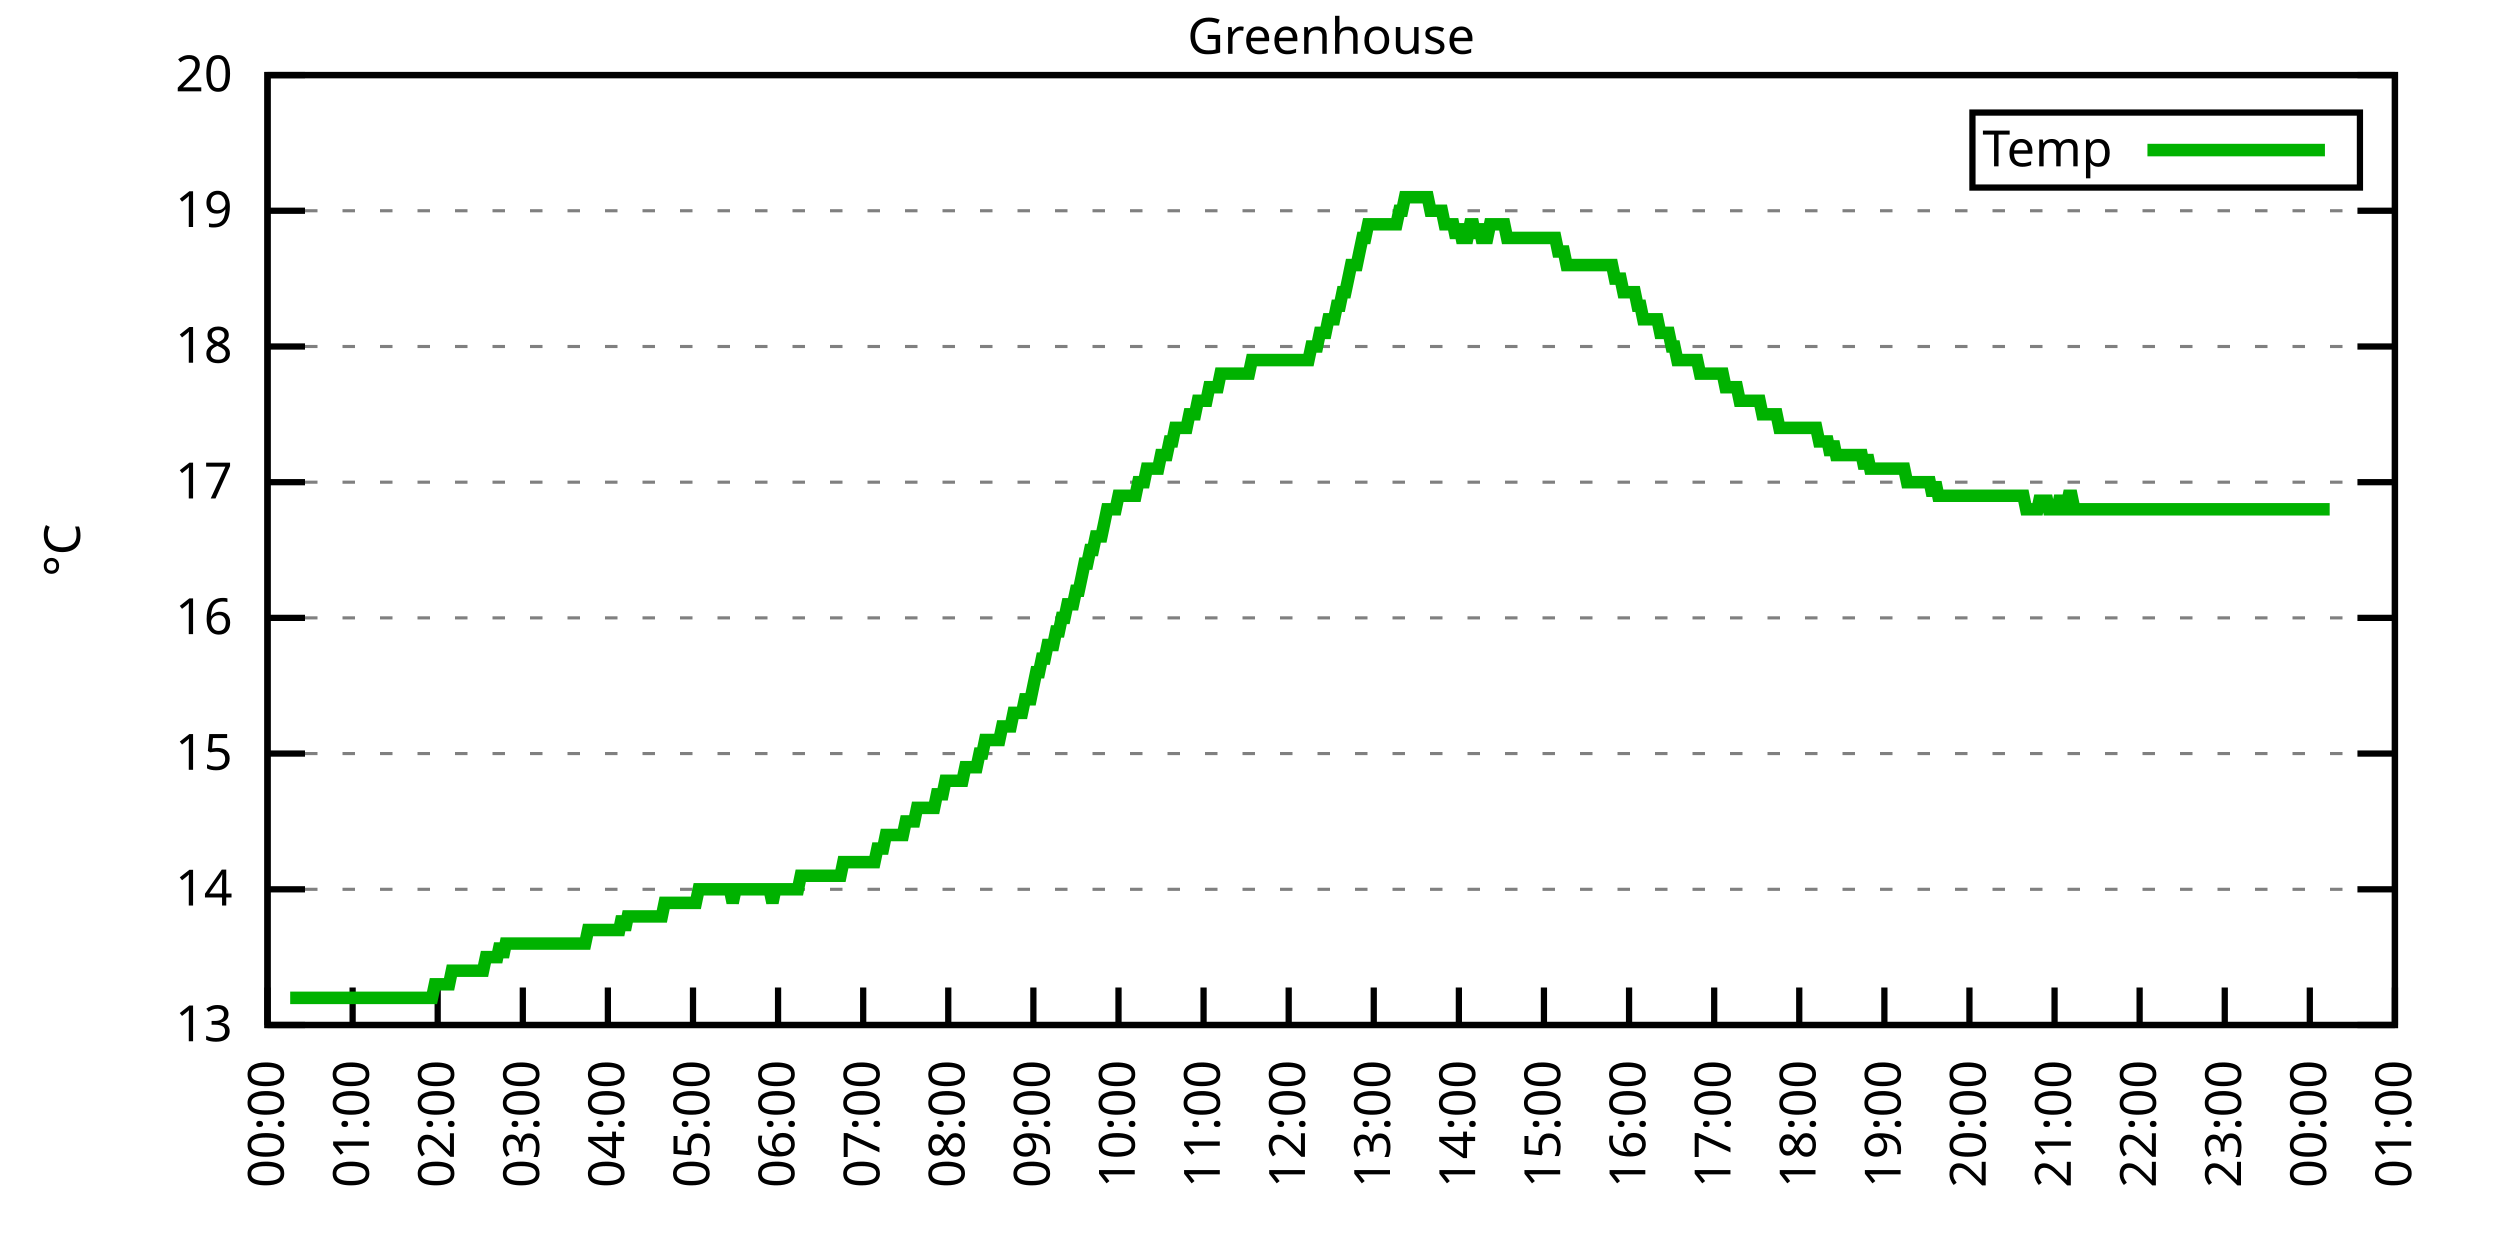
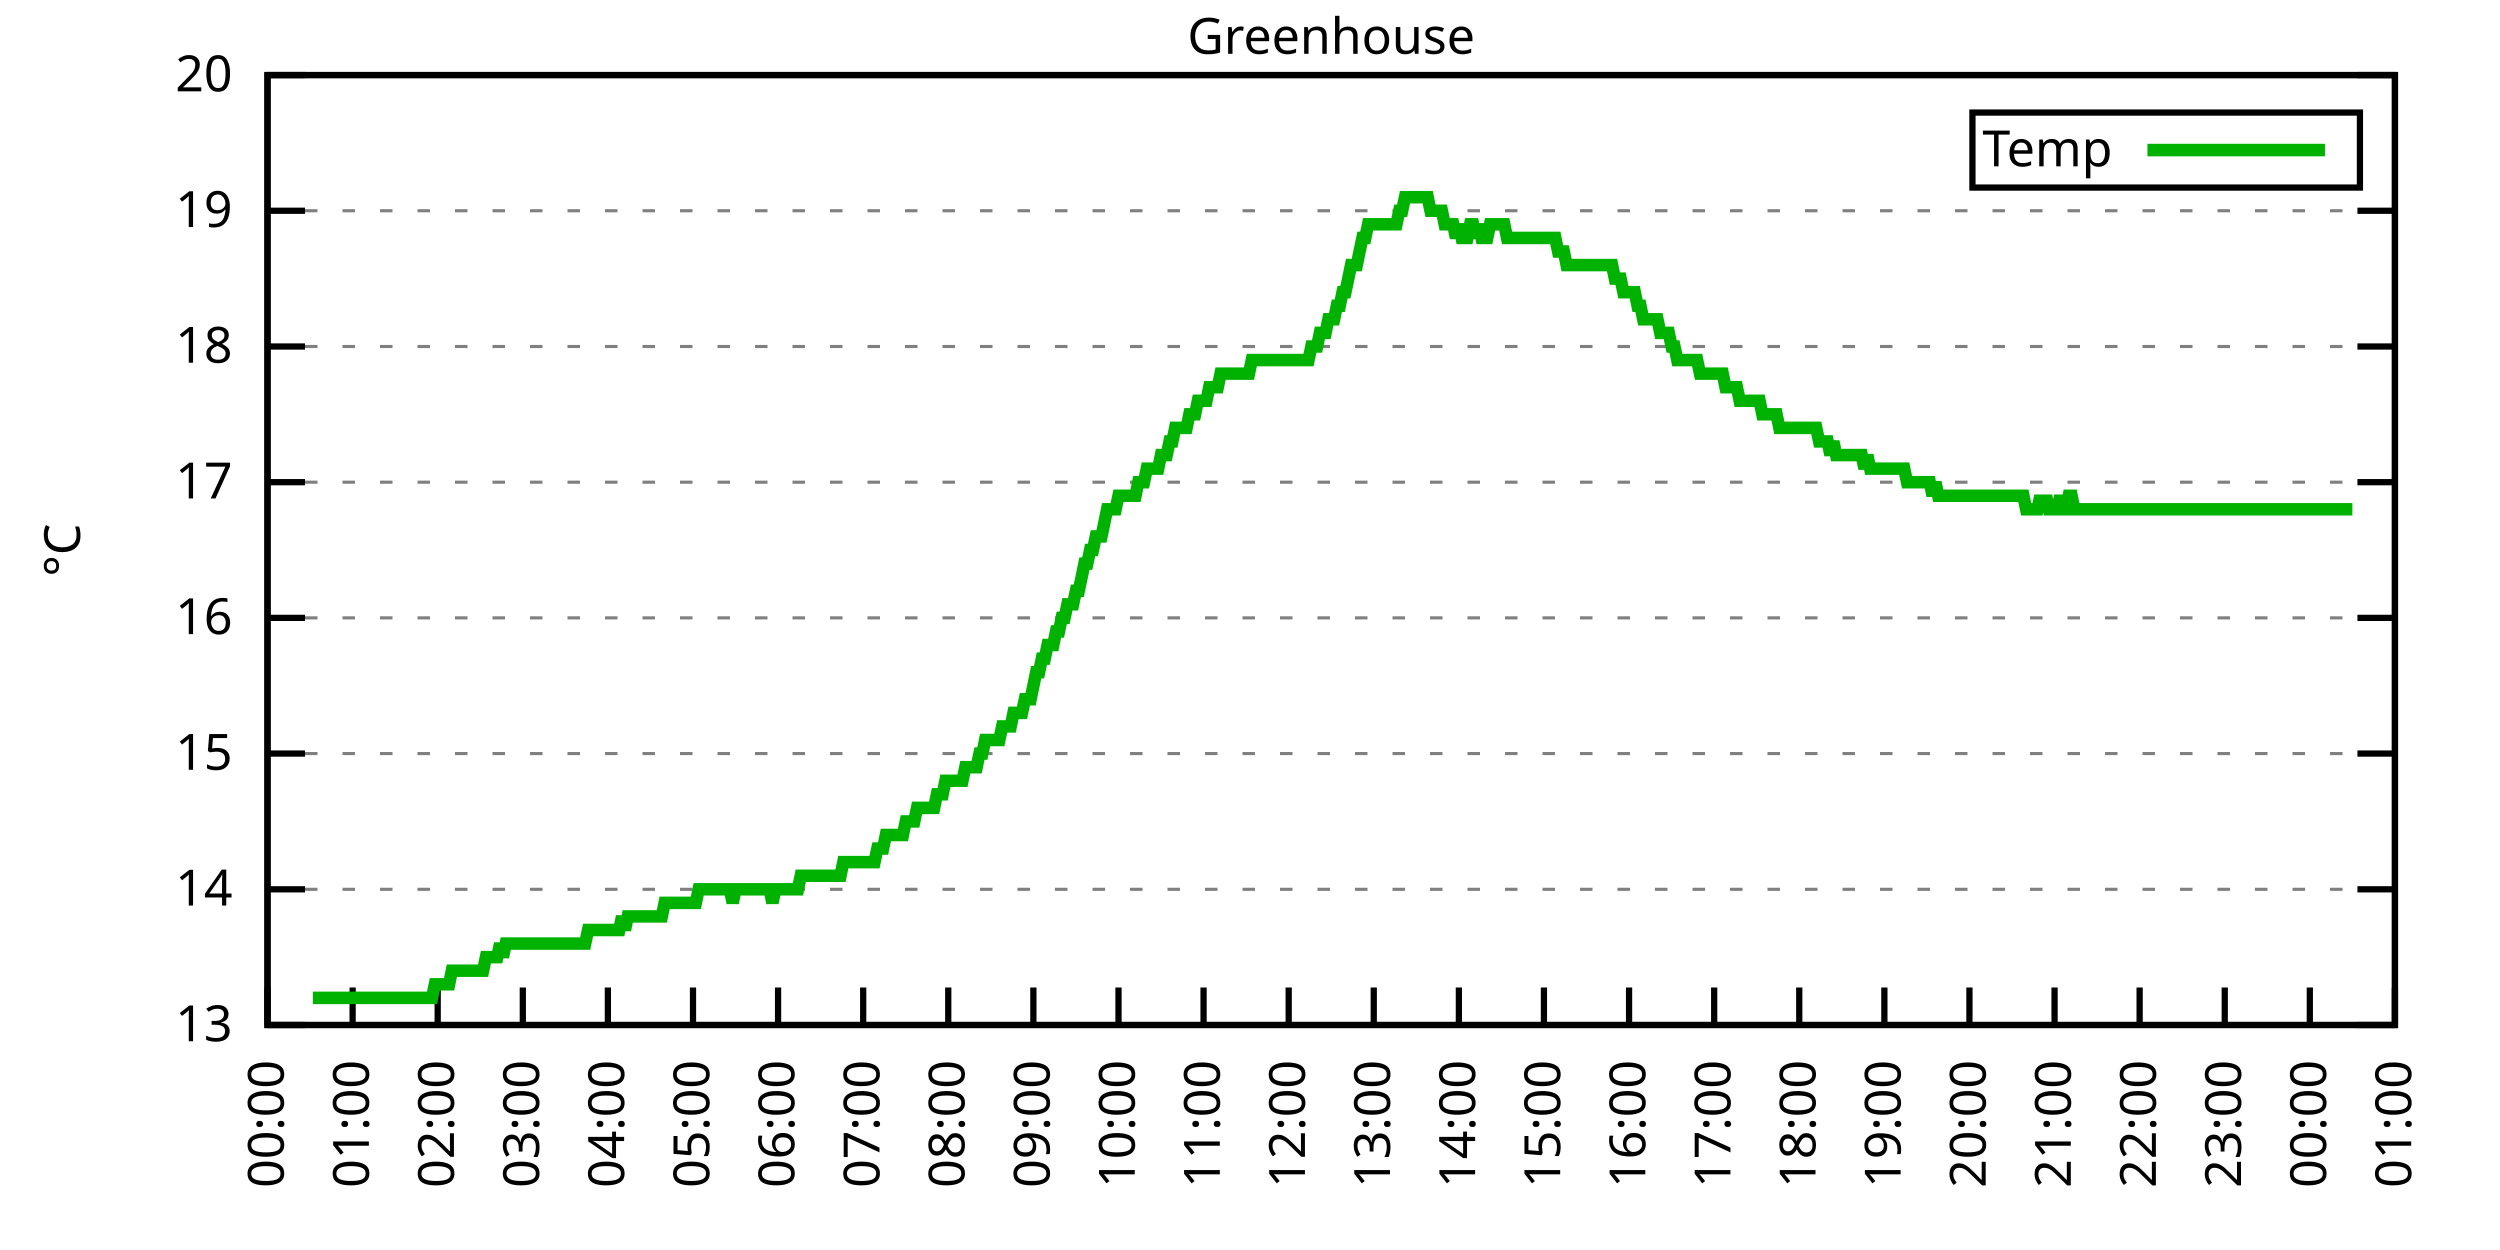
<svg xmlns="http://www.w3.org/2000/svg" xmlns:xlink="http://www.w3.org/1999/xlink" width="400" height="200" viewBox="0 0 400 200">
  <g id="gnuplot_canvas">
    <rect x="0" y="0" width="400" height="200" fill="none" />
    <defs>
      <circle id="gpDot" r="0.5" stroke-width="0.5" stroke="currentColor" />
      <path id="gpPt0" stroke-width="0.333" stroke="currentColor" d="M-1,0 h2 M0,-1 v2" />
      <path id="gpPt1" stroke-width="0.333" stroke="currentColor" d="M-1,-1 L1,1 M1,-1 L-1,1" />
      <path id="gpPt2" stroke-width="0.333" stroke="currentColor" d="M-1,0 L1,0 M0,-1 L0,1 M-1,-1 L1,1 M-1,1 L1,-1" />
      <rect id="gpPt3" stroke-width="0.333" stroke="currentColor" x="-1" y="-1" width="2" height="2" />
      <rect id="gpPt4" stroke-width="0.333" stroke="currentColor" fill="currentColor" x="-1" y="-1" width="2" height="2" />
      <circle id="gpPt5" stroke-width="0.333" stroke="currentColor" cx="0" cy="0" r="1" />
      <use xlink:href="#gpPt5" id="gpPt6" fill="currentColor" stroke="none" />
      <path id="gpPt7" stroke-width="0.333" stroke="currentColor" d="M0,-1.33 L-1.33,0.67 L1.33,0.67 z" />
      <use xlink:href="#gpPt7" id="gpPt8" fill="currentColor" stroke="none" />
      <use xlink:href="#gpPt7" id="gpPt9" stroke="currentColor" transform="rotate(180)" />
      <use xlink:href="#gpPt9" id="gpPt10" fill="currentColor" stroke="none" />
      <use xlink:href="#gpPt3" id="gpPt11" stroke="currentColor" transform="rotate(45)" />
      <use xlink:href="#gpPt11" id="gpPt12" fill="currentColor" stroke="none" />
      <path id="gpPt13" stroke-width="0.333" stroke="currentColor" d="M0,1.330 L1.265,0.411 L0.782,-1.067 L-0.782,-1.076 L-1.265,0.411 z" />
      <use xlink:href="#gpPt13" id="gpPt14" fill="currentColor" stroke="none" />
      <filter id="textbox" filterUnits="objectBoundingBox" x="0" y="0" height="1" width="1">
        <feFlood flood-color="white" flood-opacity="1" result="bgnd" />
        <feComposite in="SourceGraphic" in2="bgnd" operator="atop" />
      </filter>
      <filter id="greybox" filterUnits="objectBoundingBox" x="0" y="0" height="1" width="1">
        <feFlood flood-color="lightgrey" flood-opacity="1" result="grey" />
        <feComposite in="SourceGraphic" in2="grey" operator="atop" />
      </filter>
    </defs>
    <g fill="none" color="white" stroke="currentColor" stroke-width="1.00" stroke-linecap="butt" stroke-linejoin="miter">
</g>
    <g fill="none" color="black" stroke="currentColor" stroke-width="1.00" stroke-linecap="butt" stroke-linejoin="miter">
      <g stroke="none" shape-rendering="crispEdges">
        <polygon fill="rgb(255, 255, 255)" points="42.80,164.00 383.18,164.00 383.18,12.02 42.80,12.02 " />
      </g>
    </g>
    <g fill="none" color="black" stroke="currentColor" stroke-width="1.00" stroke-linecap="butt" stroke-linejoin="miter">
</g>
    <g fill="none" color="black" stroke="black" stroke-width="0.50" stroke-linecap="butt" stroke-linejoin="miter">
</g>
    <g fill="none" color="gray" stroke="currentColor" stroke-width="0.50" stroke-linecap="butt" stroke-linejoin="miter">
      <path stroke="gray" stroke-dasharray="2,4" class="gridline" d="M42.80,164.00 L383.19,164.00  " />
    </g>
    <g fill="none" color="gray" stroke="gray" stroke-width="1.00" stroke-linecap="butt" stroke-linejoin="miter">
</g>
    <g fill="none" color="black" stroke="currentColor" stroke-width="1.00" stroke-linecap="butt" stroke-linejoin="miter">
      <path stroke="black" d="M42.80,164.00 L48.80,164.00 M383.19,164.00 L377.19,164.00  " />
      <g transform="translate(37.20,166.60)" stroke="none" fill="black" font-family="Sans" font-size="8.00" text-anchor="end">
        <text>
          <tspan font-family="Sans"> 13</tspan>
        </text>
      </g>
    </g>
    <g fill="none" color="black" stroke="currentColor" stroke-width="1.00" stroke-linecap="butt" stroke-linejoin="miter">
</g>
    <g fill="none" color="black" stroke="black" stroke-width="0.50" stroke-linecap="butt" stroke-linejoin="miter">
</g>
    <g fill="none" color="gray" stroke="currentColor" stroke-width="0.50" stroke-linecap="butt" stroke-linejoin="miter">
      <path stroke="gray" stroke-dasharray="2,4" class="gridline" d="M42.80,142.29 L383.19,142.29  " />
    </g>
    <g fill="none" color="gray" stroke="gray" stroke-width="1.00" stroke-linecap="butt" stroke-linejoin="miter">
</g>
    <g fill="none" color="black" stroke="currentColor" stroke-width="1.00" stroke-linecap="butt" stroke-linejoin="miter">
      <path stroke="black" d="M42.80,142.29 L48.80,142.29 M383.19,142.29 L377.19,142.29  " />
      <g transform="translate(37.20,144.89)" stroke="none" fill="black" font-family="Sans" font-size="8.00" text-anchor="end">
        <text>
          <tspan font-family="Sans"> 14</tspan>
        </text>
      </g>
    </g>
    <g fill="none" color="black" stroke="currentColor" stroke-width="1.00" stroke-linecap="butt" stroke-linejoin="miter">
</g>
    <g fill="none" color="black" stroke="black" stroke-width="0.50" stroke-linecap="butt" stroke-linejoin="miter">
</g>
    <g fill="none" color="gray" stroke="currentColor" stroke-width="0.50" stroke-linecap="butt" stroke-linejoin="miter">
      <path stroke="gray" stroke-dasharray="2,4" class="gridline" d="M42.80,120.57 L383.19,120.57  " />
    </g>
    <g fill="none" color="gray" stroke="gray" stroke-width="1.00" stroke-linecap="butt" stroke-linejoin="miter">
</g>
    <g fill="none" color="black" stroke="currentColor" stroke-width="1.00" stroke-linecap="butt" stroke-linejoin="miter">
      <path stroke="black" d="M42.80,120.57 L48.80,120.57 M383.19,120.57 L377.19,120.57  " />
      <g transform="translate(37.20,123.17)" stroke="none" fill="black" font-family="Sans" font-size="8.00" text-anchor="end">
        <text>
          <tspan font-family="Sans"> 15</tspan>
        </text>
      </g>
    </g>
    <g fill="none" color="black" stroke="currentColor" stroke-width="1.00" stroke-linecap="butt" stroke-linejoin="miter">
</g>
    <g fill="none" color="black" stroke="black" stroke-width="0.50" stroke-linecap="butt" stroke-linejoin="miter">
</g>
    <g fill="none" color="gray" stroke="currentColor" stroke-width="0.50" stroke-linecap="butt" stroke-linejoin="miter">
      <path stroke="gray" stroke-dasharray="2,4" class="gridline" d="M42.80,98.86 L383.19,98.86  " />
    </g>
    <g fill="none" color="gray" stroke="gray" stroke-width="1.00" stroke-linecap="butt" stroke-linejoin="miter">
</g>
    <g fill="none" color="black" stroke="currentColor" stroke-width="1.00" stroke-linecap="butt" stroke-linejoin="miter">
      <path stroke="black" d="M42.80,98.86 L48.80,98.86 M383.19,98.86 L377.19,98.86  " />
      <g transform="translate(37.20,101.46)" stroke="none" fill="black" font-family="Sans" font-size="8.00" text-anchor="end">
        <text>
          <tspan font-family="Sans"> 16</tspan>
        </text>
      </g>
    </g>
    <g fill="none" color="black" stroke="currentColor" stroke-width="1.00" stroke-linecap="butt" stroke-linejoin="miter">
</g>
    <g fill="none" color="black" stroke="black" stroke-width="0.50" stroke-linecap="butt" stroke-linejoin="miter">
</g>
    <g fill="none" color="gray" stroke="currentColor" stroke-width="0.50" stroke-linecap="butt" stroke-linejoin="miter">
      <path stroke="gray" stroke-dasharray="2,4" class="gridline" d="M42.80,77.15 L383.19,77.15  " />
    </g>
    <g fill="none" color="gray" stroke="gray" stroke-width="1.00" stroke-linecap="butt" stroke-linejoin="miter">
</g>
    <g fill="none" color="black" stroke="currentColor" stroke-width="1.00" stroke-linecap="butt" stroke-linejoin="miter">
      <path stroke="black" d="M42.80,77.15 L48.80,77.15 M383.19,77.15 L377.19,77.15  " />
      <g transform="translate(37.20,79.75)" stroke="none" fill="black" font-family="Sans" font-size="8.00" text-anchor="end">
        <text>
          <tspan font-family="Sans"> 17</tspan>
        </text>
      </g>
    </g>
    <g fill="none" color="black" stroke="currentColor" stroke-width="1.00" stroke-linecap="butt" stroke-linejoin="miter">
</g>
    <g fill="none" color="black" stroke="black" stroke-width="0.50" stroke-linecap="butt" stroke-linejoin="miter">
</g>
    <g fill="none" color="gray" stroke="currentColor" stroke-width="0.50" stroke-linecap="butt" stroke-linejoin="miter">
      <path stroke="gray" stroke-dasharray="2,4" class="gridline" d="M42.80,55.44 L383.19,55.44  " />
    </g>
    <g fill="none" color="gray" stroke="gray" stroke-width="1.00" stroke-linecap="butt" stroke-linejoin="miter">
</g>
    <g fill="none" color="black" stroke="currentColor" stroke-width="1.00" stroke-linecap="butt" stroke-linejoin="miter">
      <path stroke="black" d="M42.80,55.44 L48.80,55.44 M383.19,55.44 L377.19,55.44  " />
      <g transform="translate(37.20,58.04)" stroke="none" fill="black" font-family="Sans" font-size="8.00" text-anchor="end">
        <text>
          <tspan font-family="Sans"> 18</tspan>
        </text>
      </g>
    </g>
    <g fill="none" color="black" stroke="currentColor" stroke-width="1.00" stroke-linecap="butt" stroke-linejoin="miter">
</g>
    <g fill="none" color="black" stroke="black" stroke-width="0.50" stroke-linecap="butt" stroke-linejoin="miter">
</g>
    <g fill="none" color="gray" stroke="currentColor" stroke-width="0.50" stroke-linecap="butt" stroke-linejoin="miter">
      <path stroke="gray" stroke-dasharray="2,4" class="gridline" d="M42.80,33.72 L383.19,33.72  " />
    </g>
    <g fill="none" color="gray" stroke="gray" stroke-width="1.00" stroke-linecap="butt" stroke-linejoin="miter">
</g>
    <g fill="none" color="black" stroke="currentColor" stroke-width="1.00" stroke-linecap="butt" stroke-linejoin="miter">
      <path stroke="black" d="M42.80,33.72 L48.80,33.72 M383.19,33.72 L377.19,33.72  " />
      <g transform="translate(37.20,36.32)" stroke="none" fill="black" font-family="Sans" font-size="8.00" text-anchor="end">
        <text>
          <tspan font-family="Sans"> 19</tspan>
        </text>
      </g>
    </g>
    <g fill="none" color="black" stroke="currentColor" stroke-width="1.00" stroke-linecap="butt" stroke-linejoin="miter">
</g>
    <g fill="none" color="black" stroke="black" stroke-width="0.50" stroke-linecap="butt" stroke-linejoin="miter">
</g>
    <g fill="none" color="gray" stroke="currentColor" stroke-width="0.50" stroke-linecap="butt" stroke-linejoin="miter">
      <path stroke="gray" stroke-dasharray="2,4" class="gridline" d="M42.80,12.01 L383.19,12.01  " />
    </g>
    <g fill="none" color="gray" stroke="gray" stroke-width="1.00" stroke-linecap="butt" stroke-linejoin="miter">
</g>
    <g fill="none" color="black" stroke="currentColor" stroke-width="1.00" stroke-linecap="butt" stroke-linejoin="miter">
      <path stroke="black" d="M42.80,12.01 L48.80,12.01 M383.19,12.01 L377.19,12.01  " />
      <g transform="translate(37.20,14.61)" stroke="none" fill="black" font-family="Sans" font-size="8.00" text-anchor="end">
        <text>
          <tspan font-family="Sans"> 20</tspan>
        </text>
      </g>
    </g>
    <g fill="none" color="black" stroke="currentColor" stroke-width="1.00" stroke-linecap="butt" stroke-linejoin="miter">
      <path stroke="black" d="M42.80,164.00 L42.80,158.00  " />
      <g transform="translate(45.40,169.60) rotate(270.00)" stroke="none" fill="black" font-family="Sans" font-size="8.00" text-anchor="end">
        <text>
          <tspan font-family="Sans">00:00</tspan>
        </text>
      </g>
    </g>
    <g fill="none" color="black" stroke="currentColor" stroke-width="1.00" stroke-linecap="butt" stroke-linejoin="miter">
      <path stroke="black" d="M56.42,164.00 L56.42,158.00  " />
      <g transform="translate(59.02,169.60) rotate(270.00)" stroke="none" fill="black" font-family="Sans" font-size="8.00" text-anchor="end">
        <text>
          <tspan font-family="Sans">01:00</tspan>
        </text>
      </g>
    </g>
    <g fill="none" color="black" stroke="currentColor" stroke-width="1.00" stroke-linecap="butt" stroke-linejoin="miter">
      <path stroke="black" d="M70.03,164.00 L70.03,158.00  " />
      <g transform="translate(72.63,169.60) rotate(270.00)" stroke="none" fill="black" font-family="Sans" font-size="8.00" text-anchor="end">
        <text>
          <tspan font-family="Sans">02:00</tspan>
        </text>
      </g>
    </g>
    <g fill="none" color="black" stroke="currentColor" stroke-width="1.00" stroke-linecap="butt" stroke-linejoin="miter">
      <path stroke="black" d="M83.65,164.00 L83.65,158.00  " />
      <g transform="translate(86.25,169.60) rotate(270.00)" stroke="none" fill="black" font-family="Sans" font-size="8.00" text-anchor="end">
        <text>
          <tspan font-family="Sans">03:00</tspan>
        </text>
      </g>
    </g>
    <g fill="none" color="black" stroke="currentColor" stroke-width="1.00" stroke-linecap="butt" stroke-linejoin="miter">
      <path stroke="black" d="M97.26,164.00 L97.26,158.00  " />
      <g transform="translate(99.86,169.60) rotate(270.00)" stroke="none" fill="black" font-family="Sans" font-size="8.00" text-anchor="end">
        <text>
          <tspan font-family="Sans">04:00</tspan>
        </text>
      </g>
    </g>
    <g fill="none" color="black" stroke="currentColor" stroke-width="1.00" stroke-linecap="butt" stroke-linejoin="miter">
      <path stroke="black" d="M110.88,164.00 L110.88,158.00  " />
      <g transform="translate(113.48,169.60) rotate(270.00)" stroke="none" fill="black" font-family="Sans" font-size="8.00" text-anchor="end">
        <text>
          <tspan font-family="Sans">05:00</tspan>
        </text>
      </g>
    </g>
    <g fill="none" color="black" stroke="currentColor" stroke-width="1.00" stroke-linecap="butt" stroke-linejoin="miter">
      <path stroke="black" d="M124.49,164.00 L124.49,158.00  " />
      <g transform="translate(127.09,169.60) rotate(270.00)" stroke="none" fill="black" font-family="Sans" font-size="8.00" text-anchor="end">
        <text>
          <tspan font-family="Sans">06:00</tspan>
        </text>
      </g>
    </g>
    <g fill="none" color="black" stroke="currentColor" stroke-width="1.00" stroke-linecap="butt" stroke-linejoin="miter">
      <path stroke="black" d="M138.11,164.00 L138.11,158.00  " />
      <g transform="translate(140.71,169.60) rotate(270.00)" stroke="none" fill="black" font-family="Sans" font-size="8.00" text-anchor="end">
        <text>
          <tspan font-family="Sans">07:00</tspan>
        </text>
      </g>
    </g>
    <g fill="none" color="black" stroke="currentColor" stroke-width="1.00" stroke-linecap="butt" stroke-linejoin="miter">
      <path stroke="black" d="M151.72,164.00 L151.72,158.00  " />
      <g transform="translate(154.32,169.60) rotate(270.00)" stroke="none" fill="black" font-family="Sans" font-size="8.00" text-anchor="end">
        <text>
          <tspan font-family="Sans">08:00</tspan>
        </text>
      </g>
    </g>
    <g fill="none" color="black" stroke="currentColor" stroke-width="1.00" stroke-linecap="butt" stroke-linejoin="miter">
      <path stroke="black" d="M165.34,164.00 L165.34,158.00  " />
      <g transform="translate(167.94,169.60) rotate(270.00)" stroke="none" fill="black" font-family="Sans" font-size="8.00" text-anchor="end">
        <text>
          <tspan font-family="Sans">09:00</tspan>
        </text>
      </g>
    </g>
    <g fill="none" color="black" stroke="currentColor" stroke-width="1.00" stroke-linecap="butt" stroke-linejoin="miter">
      <path stroke="black" d="M178.96,164.00 L178.96,158.00  " />
      <g transform="translate(181.56,169.60) rotate(270.00)" stroke="none" fill="black" font-family="Sans" font-size="8.00" text-anchor="end">
        <text>
          <tspan font-family="Sans">10:00</tspan>
        </text>
      </g>
    </g>
    <g fill="none" color="black" stroke="currentColor" stroke-width="1.00" stroke-linecap="butt" stroke-linejoin="miter">
      <path stroke="black" d="M192.57,164.00 L192.57,158.00  " />
      <g transform="translate(195.17,169.60) rotate(270.00)" stroke="none" fill="black" font-family="Sans" font-size="8.00" text-anchor="end">
        <text>
          <tspan font-family="Sans">11:00</tspan>
        </text>
      </g>
    </g>
    <g fill="none" color="black" stroke="currentColor" stroke-width="1.00" stroke-linecap="butt" stroke-linejoin="miter">
      <path stroke="black" d="M206.19,164.00 L206.19,158.00  " />
      <g transform="translate(208.79,169.60) rotate(270.00)" stroke="none" fill="black" font-family="Sans" font-size="8.00" text-anchor="end">
        <text>
          <tspan font-family="Sans">12:00</tspan>
        </text>
      </g>
    </g>
    <g fill="none" color="black" stroke="currentColor" stroke-width="1.00" stroke-linecap="butt" stroke-linejoin="miter">
      <path stroke="black" d="M219.80,164.00 L219.80,158.00  " />
      <g transform="translate(222.40,169.60) rotate(270.00)" stroke="none" fill="black" font-family="Sans" font-size="8.00" text-anchor="end">
        <text>
          <tspan font-family="Sans">13:00</tspan>
        </text>
      </g>
    </g>
    <g fill="none" color="black" stroke="currentColor" stroke-width="1.00" stroke-linecap="butt" stroke-linejoin="miter">
      <path stroke="black" d="M233.42,164.00 L233.42,158.00  " />
      <g transform="translate(236.02,169.60) rotate(270.00)" stroke="none" fill="black" font-family="Sans" font-size="8.00" text-anchor="end">
        <text>
          <tspan font-family="Sans">14:00</tspan>
        </text>
      </g>
    </g>
    <g fill="none" color="black" stroke="currentColor" stroke-width="1.00" stroke-linecap="butt" stroke-linejoin="miter">
      <path stroke="black" d="M247.03,164.00 L247.03,158.00  " />
      <g transform="translate(249.63,169.60) rotate(270.00)" stroke="none" fill="black" font-family="Sans" font-size="8.00" text-anchor="end">
        <text>
          <tspan font-family="Sans">15:00</tspan>
        </text>
      </g>
    </g>
    <g fill="none" color="black" stroke="currentColor" stroke-width="1.00" stroke-linecap="butt" stroke-linejoin="miter">
      <path stroke="black" d="M260.65,164.00 L260.65,158.00  " />
      <g transform="translate(263.25,169.60) rotate(270.00)" stroke="none" fill="black" font-family="Sans" font-size="8.00" text-anchor="end">
        <text>
          <tspan font-family="Sans">16:00</tspan>
        </text>
      </g>
    </g>
    <g fill="none" color="black" stroke="currentColor" stroke-width="1.00" stroke-linecap="butt" stroke-linejoin="miter">
      <path stroke="black" d="M274.27,164.00 L274.27,158.00  " />
      <g transform="translate(276.87,169.60) rotate(270.00)" stroke="none" fill="black" font-family="Sans" font-size="8.00" text-anchor="end">
        <text>
          <tspan font-family="Sans">17:00</tspan>
        </text>
      </g>
    </g>
    <g fill="none" color="black" stroke="currentColor" stroke-width="1.00" stroke-linecap="butt" stroke-linejoin="miter">
      <path stroke="black" d="M287.88,164.00 L287.88,158.00  " />
      <g transform="translate(290.48,169.60) rotate(270.00)" stroke="none" fill="black" font-family="Sans" font-size="8.00" text-anchor="end">
        <text>
          <tspan font-family="Sans">18:00</tspan>
        </text>
      </g>
    </g>
    <g fill="none" color="black" stroke="currentColor" stroke-width="1.00" stroke-linecap="butt" stroke-linejoin="miter">
      <path stroke="black" d="M301.50,164.00 L301.50,158.00  " />
      <g transform="translate(304.10,169.60) rotate(270.00)" stroke="none" fill="black" font-family="Sans" font-size="8.00" text-anchor="end">
        <text>
          <tspan font-family="Sans">19:00</tspan>
        </text>
      </g>
    </g>
    <g fill="none" color="black" stroke="currentColor" stroke-width="1.00" stroke-linecap="butt" stroke-linejoin="miter">
      <path stroke="black" d="M315.11,164.00 L315.11,158.00  " />
      <g transform="translate(317.71,169.60) rotate(270.00)" stroke="none" fill="black" font-family="Sans" font-size="8.00" text-anchor="end">
        <text>
          <tspan font-family="Sans">20:00</tspan>
        </text>
      </g>
    </g>
    <g fill="none" color="black" stroke="currentColor" stroke-width="1.00" stroke-linecap="butt" stroke-linejoin="miter">
      <path stroke="black" d="M328.73,164.00 L328.73,158.00  " />
      <g transform="translate(331.33,169.60) rotate(270.00)" stroke="none" fill="black" font-family="Sans" font-size="8.00" text-anchor="end">
        <text>
          <tspan font-family="Sans">21:00</tspan>
        </text>
      </g>
    </g>
    <g fill="none" color="black" stroke="currentColor" stroke-width="1.00" stroke-linecap="butt" stroke-linejoin="miter">
      <path stroke="black" d="M342.34,164.00 L342.34,158.00  " />
      <g transform="translate(344.94,169.60) rotate(270.00)" stroke="none" fill="black" font-family="Sans" font-size="8.00" text-anchor="end">
        <text>
          <tspan font-family="Sans">22:00</tspan>
        </text>
      </g>
    </g>
    <g fill="none" color="black" stroke="currentColor" stroke-width="1.00" stroke-linecap="butt" stroke-linejoin="miter">
      <path stroke="black" d="M355.96,164.00 L355.96,158.00  " />
      <g transform="translate(358.56,169.60) rotate(270.00)" stroke="none" fill="black" font-family="Sans" font-size="8.00" text-anchor="end">
        <text>
          <tspan font-family="Sans">23:00</tspan>
        </text>
      </g>
    </g>
    <g fill="none" color="black" stroke="currentColor" stroke-width="1.00" stroke-linecap="butt" stroke-linejoin="miter">
      <path stroke="black" d="M369.57,164.00 L369.57,158.00  " />
      <g transform="translate(372.17,169.60) rotate(270.00)" stroke="none" fill="black" font-family="Sans" font-size="8.00" text-anchor="end">
        <text>
          <tspan font-family="Sans">00:00</tspan>
        </text>
      </g>
    </g>
    <g fill="none" color="black" stroke="currentColor" stroke-width="1.00" stroke-linecap="butt" stroke-linejoin="miter">
      <path stroke="black" d="M383.19,164.00 L383.19,158.00  " />
      <g transform="translate(385.79,169.60) rotate(270.00)" stroke="none" fill="black" font-family="Sans" font-size="8.00" text-anchor="end">
        <text>
          <tspan font-family="Sans">01:00</tspan>
        </text>
      </g>
    </g>
    <g fill="none" color="black" stroke="currentColor" stroke-width="1.00" stroke-linecap="butt" stroke-linejoin="miter">
</g>
    <g fill="none" color="black" stroke="currentColor" stroke-width="1.00" stroke-linecap="butt" stroke-linejoin="miter">
      <path stroke="black" d="M42.80,12.01 L42.80,164.00 L383.19,164.00 L383.19,12.01 L42.80,12.01 Z  " />
    </g>
    <g fill="none" color="black" stroke="currentColor" stroke-width="1.00" stroke-linecap="butt" stroke-linejoin="miter">
</g>
    <g fill="none" color="black" stroke="currentColor" stroke-width="1.00" stroke-linecap="butt" stroke-linejoin="miter">
      <path stroke="black" d="M315.59,30.01 L315.59,18.01 L377.59,18.01 L377.59,30.01 L315.59,30.01 Z  " />
    </g>
    <g id="Greenhouse_plot_1">
      <g fill="none" color="white" stroke="black" stroke-width="2.00" stroke-linecap="butt" stroke-linejoin="miter">
</g>
      <g fill="none" color="black" stroke="currentColor" stroke-width="2.00" stroke-linecap="butt" stroke-linejoin="miter">
        <g transform="translate(337.99,26.61)" stroke="none" fill="black" font-family="Sans" font-size="8.00" text-anchor="end">
          <text>
            <tspan font-family="Sans">Temp</tspan>
          </text>
        </g>
      </g>
      <g fill="none" color="black" stroke="currentColor" stroke-width="2.00" stroke-linecap="butt" stroke-linejoin="miter">
-         <path stroke="rgb(  0, 178,   0)" d="M343.59,24.01 L371.99,24.01 M46.43,159.66 L46.88,159.66 L47.34,159.66 L47.79,159.66 L48.25,159.66 L48.70,159.66   L49.15,159.66 L49.61,159.66 L50.06,159.66 L50.52,159.66 L50.97,159.66 L51.42,159.66 L51.88,159.66 L52.33,159.66   L52.78,159.66 L53.24,159.66 L53.69,159.66 L54.15,159.66 L54.60,159.66 L55.05,159.66 L55.51,159.66 L55.96,159.66   L56.42,159.66 L56.87,159.66 L57.32,159.66 L57.78,159.66 L58.23,159.66 L58.68,159.66 L59.14,159.66 L59.59,159.66   L60.05,159.66 L60.50,159.66 L60.95,159.66 L61.41,159.66 L61.86,159.66 L62.32,159.66 L62.77,159.66 L63.22,159.66   L63.68,159.66 L64.13,159.66 L64.58,159.66 L65.04,159.66 L65.49,159.66 L65.95,159.66 L66.40,159.66 L66.85,159.66   L67.31,159.66 L67.76,159.66 L68.22,159.66 L68.67,159.66 L69.12,159.66 L69.58,157.49 L70.03,157.49 L70.49,157.49   L70.94,157.49 L71.39,157.49 L71.85,157.49 L72.30,155.31 L72.75,155.31 L73.21,155.31 L73.66,155.31 L74.12,155.31   L74.57,155.31 L75.02,155.31 L75.48,155.31 L75.93,155.31 L76.39,155.31 L76.84,155.31 L77.29,155.31 L77.75,153.14   L78.20,153.14 L78.65,153.14 L79.11,153.14 L79.56,153.14 L80.02,150.97 L80.47,153.14 L80.92,150.97 L81.38,150.97   L81.83,150.97 L82.29,150.97 L82.74,150.97 L83.19,150.97 L83.65,150.97 L84.10,150.97 L84.55,150.97 L85.01,150.97   L85.46,150.97 L85.92,150.97 L86.37,150.97 L86.82,150.97 L87.28,150.97 L87.73,150.97 L88.19,150.97 L88.64,150.97   L89.09,150.97 L89.55,150.97 L90.00,150.97 L90.45,150.97 L90.91,150.97 L91.36,150.97 L91.82,150.97 L92.27,150.97   L92.72,150.97 L93.18,150.97 L93.63,150.97 L94.09,148.80 L94.54,148.80 L94.99,148.80 L95.45,148.80 L95.90,148.80   L96.35,148.80 L96.81,148.80 L97.26,148.80 L97.72,148.80 L98.17,148.80 L98.62,148.80 L99.08,148.80 L99.53,146.63   L99.99,148.80 L100.44,146.63 L100.89,146.63 L101.35,146.63 L101.80,146.63 L102.25,146.63 L102.71,146.63 L103.16,146.63   L103.62,146.63 L104.07,146.63 L104.52,146.63 L104.98,146.63 L105.43,146.63 L105.89,146.63 L106.34,144.46 L106.79,144.46   L107.25,144.46 L107.70,144.46 L108.15,144.46 L108.61,144.46 L109.06,144.46 L109.52,144.46 L109.97,144.46 L110.42,144.46   L110.88,144.46 L111.33,144.46 L111.79,142.29 L112.24,142.29 L112.69,142.29 L113.15,142.29 L113.60,142.29 L114.05,142.29   L114.51,142.29 L114.96,142.29 L115.42,142.29 L115.87,142.29 L116.32,142.29 L116.78,142.29 L117.23,144.46 L117.69,142.29   L118.14,142.29 L118.59,142.29 L119.05,142.29 L119.50,142.29 L119.96,142.29 L120.41,142.29 L120.86,142.29 L121.32,142.29   L121.77,142.29 L122.22,142.29 L122.68,142.29 L123.13,142.29 L123.59,144.46 L124.04,142.29 L124.49,142.29 L124.95,142.29   L125.40,142.29 L125.86,142.29 L126.31,142.29 L126.76,142.29 L127.22,142.29 L127.67,142.29 L128.12,140.12 L128.58,140.12   L129.03,140.12 L129.49,140.12 L129.94,140.12 L130.39,140.12 L130.85,140.12 L131.30,140.12 L131.76,140.12 L132.21,140.12   L132.66,140.12 L133.12,140.12 L133.57,140.12 L134.02,140.12 L134.48,140.12 L134.93,137.94 L135.39,137.94 L135.84,137.94   L136.29,137.94 L136.75,137.94 L137.20,137.94 L137.66,137.94 L138.11,137.94 L138.56,137.94 L139.02,137.94 L139.47,137.94   L139.92,137.94 L140.38,135.77 L140.83,135.77 L141.29,135.77 L141.74,133.60 L142.19,133.60 L142.65,133.60 L143.10,133.60   L143.56,133.60 L144.01,133.60 L144.46,133.60 L144.92,131.43 L145.37,131.43 L145.82,131.43 L146.28,131.43 L146.73,129.26   L147.19,129.26 L147.64,129.26 L148.09,129.26 L148.55,129.26 L149.00,129.26 L149.46,129.26 L149.91,127.09 L150.36,127.09   L150.82,127.09 L151.27,124.92 L151.72,124.92 L152.18,124.92 L152.63,124.92 L153.09,124.92 L153.54,124.92 L153.99,124.92   L154.45,122.75 L154.90,122.75 L155.36,122.75 L155.81,122.75 L156.26,122.75 L156.72,120.57 L157.17,120.57 L157.62,118.40   L158.08,118.40 L158.53,118.40 L158.99,118.40 L159.44,118.40 L159.89,118.40 L160.35,116.23 L160.80,116.23 L161.26,116.23   L161.71,116.23 L162.16,114.06 L162.62,114.06 L163.07,114.06 L163.52,114.06 L163.98,111.89 L164.43,111.89 L164.89,111.89   L165.34,109.72 L165.79,107.55 L166.25,107.55 L166.70,105.38 L167.16,105.38 L167.61,103.20 L168.06,103.20 L168.52,103.20   L168.97,101.03 L169.43,101.03 L169.88,98.86 L170.33,98.86 L170.79,96.69 L171.24,96.69 L171.69,96.69 L172.15,94.52   L172.60,94.52 L173.06,92.35 L173.51,90.18 L173.96,90.18 L174.42,88.00 L174.87,88.00 L175.33,85.83 L175.78,85.83   L176.23,85.83 L176.69,83.66 L177.14,81.49 L177.59,81.49 L178.05,81.49 L178.50,81.49 L178.96,79.32 L179.41,79.32   L179.86,79.32 L180.32,79.32 L180.77,79.32 L181.23,79.32 L181.68,79.32 L182.13,77.15 L182.59,77.15 L183.04,77.15   L183.49,74.98 L183.95,74.98 L184.40,74.98 L184.86,74.98 L185.31,74.98 L185.76,72.81 L186.22,72.81 L186.67,72.81   L187.13,70.63 L187.58,70.63 L188.03,68.46 L188.49,68.46 L188.94,68.46 L189.39,68.46 L189.85,68.46 L190.30,66.29   L190.76,66.29 L191.21,66.29 L191.66,64.12 L192.12,64.12 L192.57,64.12 L193.03,64.12 L193.48,61.95 L193.93,61.95   L194.39,61.95 L194.84,61.95 L195.29,59.78 L195.75,59.78 L196.20,59.78 L196.66,59.78 L197.11,59.78 L197.56,59.78   L198.02,59.78 L198.47,59.78 L198.93,59.78 L199.38,59.78 L199.83,59.78 L200.29,57.61 L200.74,57.61 L201.19,57.61   L201.65,57.61 L202.10,57.61 L202.56,57.61 L203.01,57.61 L203.46,57.61 L203.92,57.61 L204.37,57.61 L204.83,57.61   L205.28,57.61 L205.73,57.61 L206.19,57.61 L206.64,57.61 L207.09,57.61 L207.55,57.61 L208.00,57.61 L208.46,57.61   L208.91,57.61 L209.36,57.61 L209.82,55.44 L210.27,55.44 L210.73,55.44 L211.18,53.26 L211.63,53.26 L212.09,53.26   L212.54,51.09 L213.00,51.09 L213.45,51.09 L213.90,48.92 L214.36,48.92 L214.81,46.75 L215.26,46.75 L215.72,44.58   L216.17,42.41 L216.63,42.41 L217.08,42.41 L217.53,40.24 L217.99,38.07 L218.44,38.07 L218.90,35.89 L219.35,35.89   L219.80,35.89 L220.26,35.89 L220.71,35.89 L221.16,35.89 L221.62,35.89 L222.07,35.89 L222.53,35.89 L222.98,35.89   L223.43,35.89 L223.89,33.72 L224.34,33.72 L224.80,31.55 L225.25,31.55 L225.70,31.55 L226.16,31.55 L226.61,31.55   L227.06,31.55 L227.52,31.55 L227.97,31.55 L228.43,31.55 L228.88,33.72 L229.33,33.72 L229.79,33.72 L230.24,33.72   L230.70,33.72 L231.15,35.89 L231.60,35.89 L232.06,35.89 L232.51,35.89 L232.96,38.07 L233.42,35.89 L233.87,38.07   L234.33,38.07 L234.78,38.07 L235.23,35.89 L235.69,35.89 L236.14,38.07 L236.60,35.89 L237.05,38.07 L237.50,38.07   L237.96,38.07 L238.41,35.89 L238.86,35.89 L239.32,35.89 L239.77,35.89 L240.23,35.89 L240.68,35.89 L241.13,38.07   L241.59,38.07 L242.04,38.07 L242.50,38.07 L242.95,38.07 L243.40,38.07 L243.86,38.07 L244.31,38.07 L244.76,38.07   L245.22,38.07 L245.67,38.07 L246.13,38.07 L246.58,38.07 L247.03,38.07 L247.49,38.07 L247.94,38.07 L248.40,38.07   L248.85,38.07 L249.30,40.24 L249.76,40.24 L250.21,40.24 L250.66,42.41 L251.12,42.41 L251.57,42.41 L252.03,42.41   L252.48,42.41 L252.93,42.41 L253.39,42.41 L253.84,42.41 L254.30,42.41 L254.75,42.41 L255.20,42.41 L255.66,42.41   L256.11,42.41 L256.56,42.41 L257.02,42.41 L257.47,42.41 L257.93,42.41 L258.38,44.58 L258.83,44.58 L259.29,44.58   L259.74,46.75 L260.20,46.75 L260.65,46.75 L261.10,46.75 L261.56,46.75 L262.01,48.92 L262.47,48.92 L262.92,51.09   L263.37,51.09 L263.83,51.09 L264.28,51.09 L264.73,51.09 L265.19,51.09 L265.64,53.26 L266.10,53.26 L266.55,53.26   L267.00,53.26 L267.46,55.44 L267.91,55.44 L268.37,57.61 L268.82,57.61 L269.27,57.61 L269.73,57.61 L270.18,57.61   L270.63,57.61 L271.09,57.61 L271.54,57.61 L272.00,59.78 L272.45,59.78 L272.90,59.78 L273.36,59.78 L273.81,59.78   L274.27,59.78 L274.72,59.78 L275.17,59.78 L275.63,59.78 L276.08,61.95 L276.53,61.95 L276.99,61.95 L277.44,61.95   L277.90,61.95 L278.35,64.12 L278.80,64.12 L279.26,64.12 L279.71,64.12 L280.17,64.12 L280.62,64.12 L281.07,64.12   L281.53,64.12 L281.98,66.29 L282.43,66.29 L282.89,66.29 L283.34,66.29 L283.80,66.29 L284.25,66.29 L284.70,68.46   L285.16,68.46 L285.61,68.46 L286.07,68.46 L286.52,68.46 L286.97,68.46 L287.43,68.46 L287.88,68.46 L288.33,68.46   L288.79,68.46 L289.24,68.46 L289.70,68.46 L290.15,68.46 L290.60,68.46 L291.06,70.63 L291.51,70.63 L291.97,70.63   L292.42,70.63 L292.87,72.81 L293.33,70.63 L293.78,72.81 L294.23,72.81 L294.69,72.81 L295.14,72.81 L295.60,72.81   L296.05,72.81 L296.50,72.81 L296.96,72.81 L297.41,72.81 L297.87,72.81 L298.32,74.98 L298.77,72.81 L299.23,74.98   L299.68,74.98 L300.13,74.98 L300.59,74.98 L301.04,74.98 L301.50,74.98 L301.95,74.98 L302.40,74.98 L302.86,74.98   L303.31,74.98 L303.77,74.98 L304.22,74.98 L304.67,74.98 L305.13,77.15 L305.58,77.15 L306.03,77.15 L306.49,77.15   L306.94,77.15 L307.40,77.15 L307.85,77.15 L308.30,77.15 L308.76,77.15 L309.21,79.32 L309.67,77.15 L310.12,79.32   L310.57,79.32 L311.03,79.32 L311.48,79.32 L311.94,79.32 L312.39,79.32 L312.84,79.32 L313.30,79.32 L313.75,79.32   L314.20,79.32 L314.66,79.32 L315.11,79.32 L315.57,79.32 L316.02,79.32 L316.47,79.32 L316.93,79.32 L317.38,79.32   L317.84,79.32 L318.29,79.32 L318.74,79.32 L319.20,79.32 L319.65,79.32 L320.10,79.32 L320.56,79.32 L321.01,79.32   L321.47,79.32 L321.92,79.32 L322.37,79.32 L322.83,79.32 L323.28,79.32 L323.74,79.32 L324.19,81.49 L324.64,81.49   L325.10,81.49 L325.55,81.49 L326.00,81.49 L326.46,79.32 L326.91,81.49 L327.37,79.32 L327.82,81.49 L328.27,81.49   L328.73,81.49 L329.18,81.49 L329.64,79.32 L330.09,81.49 L330.54,81.49 L331.00,79.32 L331.45,79.32 L331.90,81.49   L332.36,81.49 L332.81,81.49 L333.27,81.49 L333.72,81.49 L334.17,81.49 L334.63,81.49 L335.08,81.49 L335.54,81.49   L335.99,81.49 L336.44,81.49 L336.90,81.49 L337.35,81.49 L337.80,81.49 L338.26,81.49 L338.71,81.49 L339.17,81.49   L339.62,81.49 L340.07,81.49 L340.53,81.49 L340.98,81.49 L341.44,81.49 L341.89,81.49 L342.34,81.49 L342.80,81.49   L343.25,81.49 L343.70,81.49 L344.16,81.49 L344.61,81.49 L345.07,81.49 L345.52,81.49 L345.97,81.49 L346.43,81.49   L346.88,81.49 L347.34,81.49 L347.79,81.49 L348.24,81.49 L348.70,81.49 L349.15,81.49 L349.60,81.49 L350.06,81.49   L350.51,81.49 L350.97,81.49 L351.42,81.49 L351.87,81.49 L352.33,81.49 L352.78,81.49 L353.24,81.49 L353.69,81.49   L354.14,81.49 L354.60,81.49 L355.05,81.49 L355.50,81.49 L355.96,81.49 L356.41,81.49 L356.87,81.49 L357.32,81.49   L357.77,81.49 L358.23,81.49 L358.68,81.49 L359.14,81.49 L359.59,81.49 L360.04,81.49 L360.50,81.49 L360.95,81.49   L361.41,81.49 L361.86,81.49 L362.31,81.49 L362.77,81.49 L363.22,81.49 L363.67,81.49 L364.13,81.49 L364.58,81.49   L365.04,81.49 L365.49,81.49 L365.94,81.49 L366.40,81.49 L366.85,81.49 L367.31,81.49 L367.76,81.49 L368.21,81.49   L368.67,81.49 L369.12,81.49 L369.57,81.49 L370.03,81.49 L370.48,81.49 L370.94,81.49 L371.39,81.49 L371.84,81.49   L372.30,81.49 L372.75,81.49  " />
+         <path stroke="rgb(  0, 178,   0)" d="M343.59,24.01 L371.99,24.01 M50.06,159.66 L50.52,159.66 L50.97,159.66 L51.42,159.66 L51.88,159.66 L52.33,159.66   L52.78,159.66 L53.24,159.66 L53.69,159.66 L54.15,159.66 L54.60,159.66 L55.05,159.66 L55.51,159.66 L55.96,159.66   L56.42,159.66 L56.87,159.66 L57.32,159.66 L57.78,159.66 L58.23,159.66 L58.68,159.66 L59.14,159.66 L59.59,159.66   L60.05,159.66 L60.50,159.66 L60.95,159.66 L61.41,159.66 L61.86,159.66 L62.32,159.66 L62.77,159.66 L63.22,159.66   L63.68,159.66 L64.13,159.66 L64.58,159.66 L65.04,159.66 L65.49,159.66 L65.95,159.66 L66.40,159.66 L66.85,159.66   L67.31,159.66 L67.76,159.66 L68.22,159.66 L68.67,159.66 L69.12,159.66 L69.58,157.49 L70.03,157.49 L70.49,157.49   L70.94,157.49 L71.39,157.49 L71.85,157.49 L72.30,155.31 L72.75,155.31 L73.21,155.31 L73.66,155.31 L74.12,155.31   L74.57,155.31 L75.02,155.31 L75.48,155.31 L75.93,155.31 L76.39,155.31 L76.84,155.31 L77.29,155.31 L77.75,153.14   L78.20,153.14 L78.65,153.14 L79.11,153.14 L79.56,153.14 L80.02,150.97 L80.47,153.14 L80.92,150.97 L81.38,150.97   L81.83,150.97 L82.29,150.97 L82.74,150.97 L83.19,150.97 L83.65,150.97 L84.10,150.97 L84.55,150.97 L85.01,150.97   L85.46,150.97 L85.92,150.97 L86.37,150.97 L86.82,150.97 L87.28,150.97 L87.73,150.97 L88.19,150.97 L88.64,150.97   L89.09,150.97 L89.55,150.97 L90.00,150.97 L90.45,150.97 L90.91,150.97 L91.36,150.97 L91.82,150.97 L92.27,150.97   L92.72,150.97 L93.18,150.97 L93.63,150.97 L94.09,148.80 L94.54,148.80 L94.99,148.80 L95.45,148.80 L95.90,148.80   L96.35,148.80 L96.81,148.80 L97.26,148.80 L97.72,148.80 L98.17,148.80 L98.62,148.80 L99.08,148.80 L99.53,146.63   L99.99,148.80 L100.44,146.63 L100.89,146.63 L101.35,146.63 L101.80,146.63 L102.25,146.63 L102.71,146.63 L103.16,146.63   L103.62,146.63 L104.07,146.63 L104.52,146.63 L104.98,146.63 L105.43,146.63 L105.89,146.63 L106.34,144.46 L106.79,144.46   L107.25,144.46 L107.70,144.46 L108.15,144.46 L108.61,144.46 L109.06,144.46 L109.52,144.46 L109.97,144.46 L110.42,144.46   L110.88,144.46 L111.33,144.46 L111.79,142.29 L112.24,142.29 L112.69,142.29 L113.15,142.29 L113.60,142.29 L114.05,142.29   L114.51,142.29 L114.96,142.29 L115.42,142.29 L115.87,142.29 L116.32,142.29 L116.78,142.29 L117.23,144.46 L117.69,142.29   L118.14,142.29 L118.59,142.29 L119.05,142.29 L119.50,142.29 L119.96,142.29 L120.41,142.29 L120.86,142.29 L121.32,142.29   L121.77,142.29 L122.22,142.29 L122.68,142.29 L123.13,142.29 L123.59,144.46 L124.04,142.29 L124.49,142.29 L124.95,142.29   L125.40,142.29 L125.86,142.29 L126.31,142.29 L126.76,142.29 L127.22,142.29 L127.67,142.29 L128.12,140.12 L128.58,140.12   L129.03,140.12 L129.49,140.12 L129.94,140.12 L130.39,140.12 L130.85,140.12 L131.30,140.12 L131.76,140.12 L132.21,140.12   L132.66,140.12 L133.12,140.12 L133.57,140.12 L134.02,140.12 L134.48,140.12 L134.93,137.94 L135.39,137.94 L135.84,137.94   L136.29,137.94 L136.75,137.94 L137.20,137.94 L137.66,137.94 L138.11,137.94 L138.56,137.94 L139.02,137.94 L139.47,137.94   L139.92,137.94 L140.38,135.77 L140.83,135.77 L141.29,135.77 L141.74,133.60 L142.19,133.60 L142.65,133.60 L143.10,133.60   L143.56,133.60 L144.01,133.60 L144.46,133.60 L144.92,131.43 L145.37,131.43 L145.82,131.43 L146.28,131.43 L146.73,129.26   L147.19,129.26 L147.64,129.26 L148.09,129.26 L148.55,129.26 L149.00,129.26 L149.46,129.26 L149.91,127.09 L150.36,127.09   L150.82,127.09 L151.27,124.92 L151.72,124.92 L152.18,124.92 L152.63,124.92 L153.09,124.92 L153.54,124.92 L153.99,124.92   L154.45,122.75 L154.90,122.75 L155.36,122.75 L155.81,122.75 L156.26,122.75 L156.72,120.57 L157.17,120.57 L157.62,118.40   L158.08,118.40 L158.53,118.40 L158.99,118.40 L159.44,118.40 L159.89,118.40 L160.35,116.23 L160.80,116.23 L161.26,116.23   L161.71,116.23 L162.16,114.06 L162.62,114.06 L163.07,114.06 L163.52,114.06 L163.98,111.89 L164.43,111.89 L164.89,111.89   L165.34,109.72 L165.79,107.55 L166.25,107.55 L166.70,105.38 L167.16,105.38 L167.61,103.20 L168.06,103.20 L168.52,103.20   L168.97,101.03 L169.43,101.03 L169.88,98.86 L170.33,98.86 L170.79,96.69 L171.24,96.69 L171.69,96.69 L172.15,94.52   L172.60,94.52 L173.06,92.35 L173.51,90.18 L173.96,90.18 L174.42,88.00 L174.87,88.00 L175.33,85.83 L175.78,85.83   L176.23,85.83 L176.69,83.66 L177.14,81.49 L177.59,81.49 L178.05,81.49 L178.50,81.49 L178.96,79.32 L179.41,79.32   L179.86,79.32 L180.32,79.32 L180.77,79.32 L181.23,79.32 L181.68,79.32 L182.13,77.15 L182.59,77.15 L183.04,77.15   L183.49,74.98 L183.95,74.98 L184.40,74.98 L184.86,74.98 L185.31,74.98 L185.76,72.81 L186.22,72.81 L186.67,72.81   L187.13,70.63 L187.58,70.63 L188.03,68.46 L188.49,68.46 L188.94,68.46 L189.39,68.46 L189.85,68.46 L190.30,66.29   L190.76,66.29 L191.21,66.29 L191.66,64.12 L192.12,64.12 L192.57,64.12 L193.03,64.12 L193.48,61.95 L193.93,61.95   L194.39,61.95 L194.84,61.95 L195.29,59.78 L195.75,59.78 L196.20,59.78 L196.66,59.78 L197.11,59.78 L197.56,59.78   L198.02,59.78 L198.47,59.78 L198.93,59.78 L199.38,59.78 L199.83,59.78 L200.29,57.61 L200.74,57.61 L201.19,57.61   L201.65,57.61 L202.10,57.61 L202.56,57.61 L203.01,57.61 L203.46,57.61 L203.92,57.61 L204.37,57.61 L204.83,57.61   L205.28,57.61 L205.73,57.61 L206.19,57.61 L206.64,57.61 L207.09,57.61 L207.55,57.61 L208.00,57.61 L208.46,57.61   L208.91,57.61 L209.36,57.61 L209.82,55.44 L210.27,55.44 L210.73,55.44 L211.18,53.26 L211.63,53.26 L212.09,53.26   L212.54,51.09 L213.00,51.09 L213.45,51.09 L213.90,48.92 L214.36,48.92 L214.81,46.75 L215.26,46.75 L215.72,44.58   L216.17,42.41 L216.63,42.41 L217.08,42.41 L217.53,40.24 L217.99,38.07 L218.44,38.07 L218.90,35.89 L219.35,35.89   L219.80,35.89 L220.26,35.89 L220.71,35.89 L221.16,35.89 L221.62,35.89 L222.07,35.89 L222.53,35.89 L222.98,35.89   L223.43,35.89 L223.89,33.72 L224.34,33.72 L224.80,31.55 L225.25,31.55 L225.70,31.55 L226.16,31.55 L226.61,31.55   L227.06,31.55 L227.52,31.55 L227.97,31.55 L228.43,31.55 L228.88,33.72 L229.33,33.72 L229.79,33.72 L230.24,33.72   L230.70,33.72 L231.15,35.89 L231.60,35.89 L232.06,35.89 L232.51,35.89 L232.96,38.07 L233.42,35.89 L233.87,38.07   L234.33,38.07 L234.78,38.07 L235.23,35.89 L235.69,35.89 L236.14,38.07 L236.60,35.89 L237.05,38.07 L237.50,38.07   L237.96,38.07 L238.41,35.89 L238.86,35.89 L239.32,35.89 L239.77,35.89 L240.23,35.89 L240.68,35.89 L241.13,38.07   L241.59,38.07 L242.04,38.07 L242.50,38.07 L242.95,38.07 L243.40,38.07 L243.86,38.07 L244.31,38.07 L244.76,38.07   L245.22,38.07 L245.67,38.07 L246.13,38.07 L246.58,38.07 L247.03,38.07 L247.49,38.07 L247.94,38.07 L248.40,38.07   L248.85,38.07 L249.30,40.24 L249.76,40.24 L250.21,40.24 L250.66,42.41 L251.12,42.41 L251.57,42.41 L252.03,42.41   L252.48,42.41 L252.93,42.41 L253.39,42.41 L253.84,42.41 L254.30,42.41 L254.75,42.41 L255.20,42.41 L255.66,42.41   L256.11,42.41 L256.56,42.41 L257.02,42.41 L257.47,42.41 L257.93,42.41 L258.38,44.58 L258.83,44.58 L259.29,44.58   L259.74,46.75 L260.20,46.75 L260.65,46.75 L261.10,46.75 L261.56,46.75 L262.01,48.92 L262.47,48.92 L262.92,51.09   L263.37,51.09 L263.83,51.09 L264.28,51.09 L264.73,51.09 L265.19,51.09 L265.64,53.26 L266.10,53.26 L266.55,53.26   L267.00,53.26 L267.46,55.44 L267.91,55.44 L268.37,57.61 L268.82,57.61 L269.27,57.61 L269.73,57.61 L270.18,57.61   L270.63,57.61 L271.09,57.61 L271.54,57.61 L272.00,59.78 L272.45,59.78 L272.90,59.78 L273.36,59.78 L273.81,59.78   L274.27,59.78 L274.72,59.78 L275.17,59.78 L275.63,59.78 L276.08,61.95 L276.53,61.95 L276.99,61.95 L277.44,61.95   L277.90,61.95 L278.35,64.12 L278.80,64.12 L279.26,64.12 L279.71,64.12 L280.17,64.12 L280.62,64.12 L281.07,64.12   L281.53,64.12 L281.98,66.29 L282.43,66.29 L282.89,66.29 L283.34,66.29 L283.80,66.29 L284.25,66.29 L284.70,68.46   L285.16,68.46 L285.61,68.46 L286.07,68.46 L286.52,68.46 L286.97,68.46 L287.43,68.46 L287.88,68.46 L288.33,68.46   L288.79,68.46 L289.24,68.46 L289.70,68.46 L290.15,68.46 L290.60,68.46 L291.06,70.63 L291.51,70.63 L291.97,70.63   L292.42,70.63 L292.87,72.81 L293.33,70.63 L293.78,72.81 L294.23,72.81 L294.69,72.81 L295.14,72.81 L295.60,72.81   L296.05,72.81 L296.50,72.81 L296.96,72.81 L297.41,72.81 L297.87,72.81 L298.32,74.98 L298.77,72.81 L299.23,74.98   L299.68,74.98 L300.13,74.98 L300.59,74.98 L301.04,74.98 L301.50,74.98 L301.95,74.98 L302.40,74.98 L302.86,74.98   L303.31,74.98 L303.77,74.98 L304.22,74.98 L304.67,74.98 L305.13,77.15 L305.58,77.15 L306.03,77.15 L306.49,77.15   L306.94,77.15 L307.40,77.15 L307.85,77.15 L308.30,77.15 L308.76,77.15 L309.21,79.32 L309.67,77.15 L310.12,79.32   L310.57,79.32 L311.03,79.32 L311.48,79.32 L311.94,79.32 L312.39,79.32 L312.84,79.32 L313.30,79.32 L313.75,79.32   L314.20,79.32 L314.66,79.32 L315.11,79.32 L315.57,79.32 L316.02,79.32 L316.47,79.32 L316.93,79.32 L317.38,79.32   L317.84,79.32 L318.29,79.32 L318.74,79.32 L319.20,79.32 L319.65,79.32 L320.10,79.32 L320.56,79.32 L321.01,79.32   L321.47,79.32 L321.92,79.32 L322.37,79.32 L322.83,79.32 L323.28,79.32 L323.74,79.32 L324.19,81.49 L324.64,81.49   L325.10,81.49 L325.55,81.49 L326.00,81.49 L326.46,79.32 L326.91,81.49 L327.37,79.32 L327.82,81.49 L328.27,81.49   L328.73,81.49 L329.18,81.49 L329.64,79.32 L330.09,81.49 L330.54,81.49 L331.00,79.32 L331.45,79.32 L331.90,81.49   L332.36,81.49 L332.81,81.49 L333.27,81.49 L333.72,81.49 L334.17,81.49 L334.63,81.49 L335.08,81.49 L335.54,81.49   L335.99,81.49 L336.44,81.49 L336.90,81.49 L337.35,81.49 L337.80,81.49 L338.26,81.49 L338.71,81.49 L339.17,81.49   L339.62,81.49 L340.07,81.49 L340.53,81.49 L340.98,81.49 L341.44,81.49 L341.89,81.49 L342.34,81.49 L342.80,81.49   L343.25,81.49 L343.70,81.49 L344.16,81.49 L344.61,81.49 L345.07,81.49 L345.52,81.49 L345.97,81.49 L346.43,81.49   L346.88,81.49 L347.34,81.49 L347.79,81.49 L348.24,81.49 L348.70,81.49 L349.15,81.49 L349.60,81.49 L350.06,81.49   L350.51,81.49 L350.97,81.49 L351.42,81.49 L351.87,81.49 L352.33,81.49 L352.78,81.49 L353.24,81.49 L353.69,81.49   L354.14,81.49 L354.60,81.49 L355.05,81.49 L355.50,81.49 L355.96,81.49 L356.41,81.49 L356.87,81.49 L357.32,81.49   L357.77,81.49 L358.23,81.49 L358.68,81.49 L359.14,81.49 L359.59,81.49 L360.04,81.49 L360.50,81.49 L360.95,81.49   L361.41,81.49 L361.86,81.49 L362.31,81.49 L362.77,81.49 L363.22,81.49 L363.67,81.49 L364.13,81.49 L364.58,81.49   L365.04,81.49 L365.49,81.49 L365.94,81.49 L366.40,81.49 L366.85,81.49 L367.31,81.49 L367.76,81.49 L368.21,81.49   L368.67,81.49 L369.12,81.49 L369.57,81.49 L370.03,81.49 L370.48,81.49 L370.94,81.49 L371.39,81.49 L371.84,81.49   L372.30,81.49 L372.75,81.49 L373.21,81.49 L373.66,81.49 L374.11,81.49 L374.57,81.49 L375.02,81.49 L375.47,81.49   L375.93,81.49 L376.38,81.49  " />
      </g>
    </g>
    <g fill="none" color="black" stroke="currentColor" stroke-width="2.00" stroke-linecap="butt" stroke-linejoin="miter">
</g>
    <g fill="none" color="black" stroke="black" stroke-width="1.00" stroke-linecap="butt" stroke-linejoin="miter">
</g>
    <g fill="none" color="black" stroke="currentColor" stroke-width="1.00" stroke-linecap="butt" stroke-linejoin="miter">
      <path stroke="black" d="M42.80,12.01 L42.80,164.00 L383.19,164.00 L383.19,12.01 L42.80,12.01 Z  " />
      <g transform="translate(12.80,88.01) rotate(270.00)" stroke="none" fill="black" font-family="Sans" font-size="8.00" text-anchor="middle">
        <text>
          <tspan font-family="Sans">°C</tspan>
        </text>
      </g>
    </g>
    <g fill="none" color="black" stroke="currentColor" stroke-width="1.00" stroke-linecap="butt" stroke-linejoin="miter">
</g>
    <g fill="none" color="black" stroke="currentColor" stroke-width="1.00" stroke-linecap="butt" stroke-linejoin="miter">
      <g transform="translate(212.99,8.61)" stroke="none" fill="black" font-family="Sans" font-size="8.00" text-anchor="middle">
        <text>
          <tspan font-family="Sans">Greenhouse</tspan>
        </text>
      </g>
    </g>
    <g fill="none" color="black" stroke="currentColor" stroke-width="1.00" stroke-linecap="butt" stroke-linejoin="miter">
</g>
  </g>
</svg>
